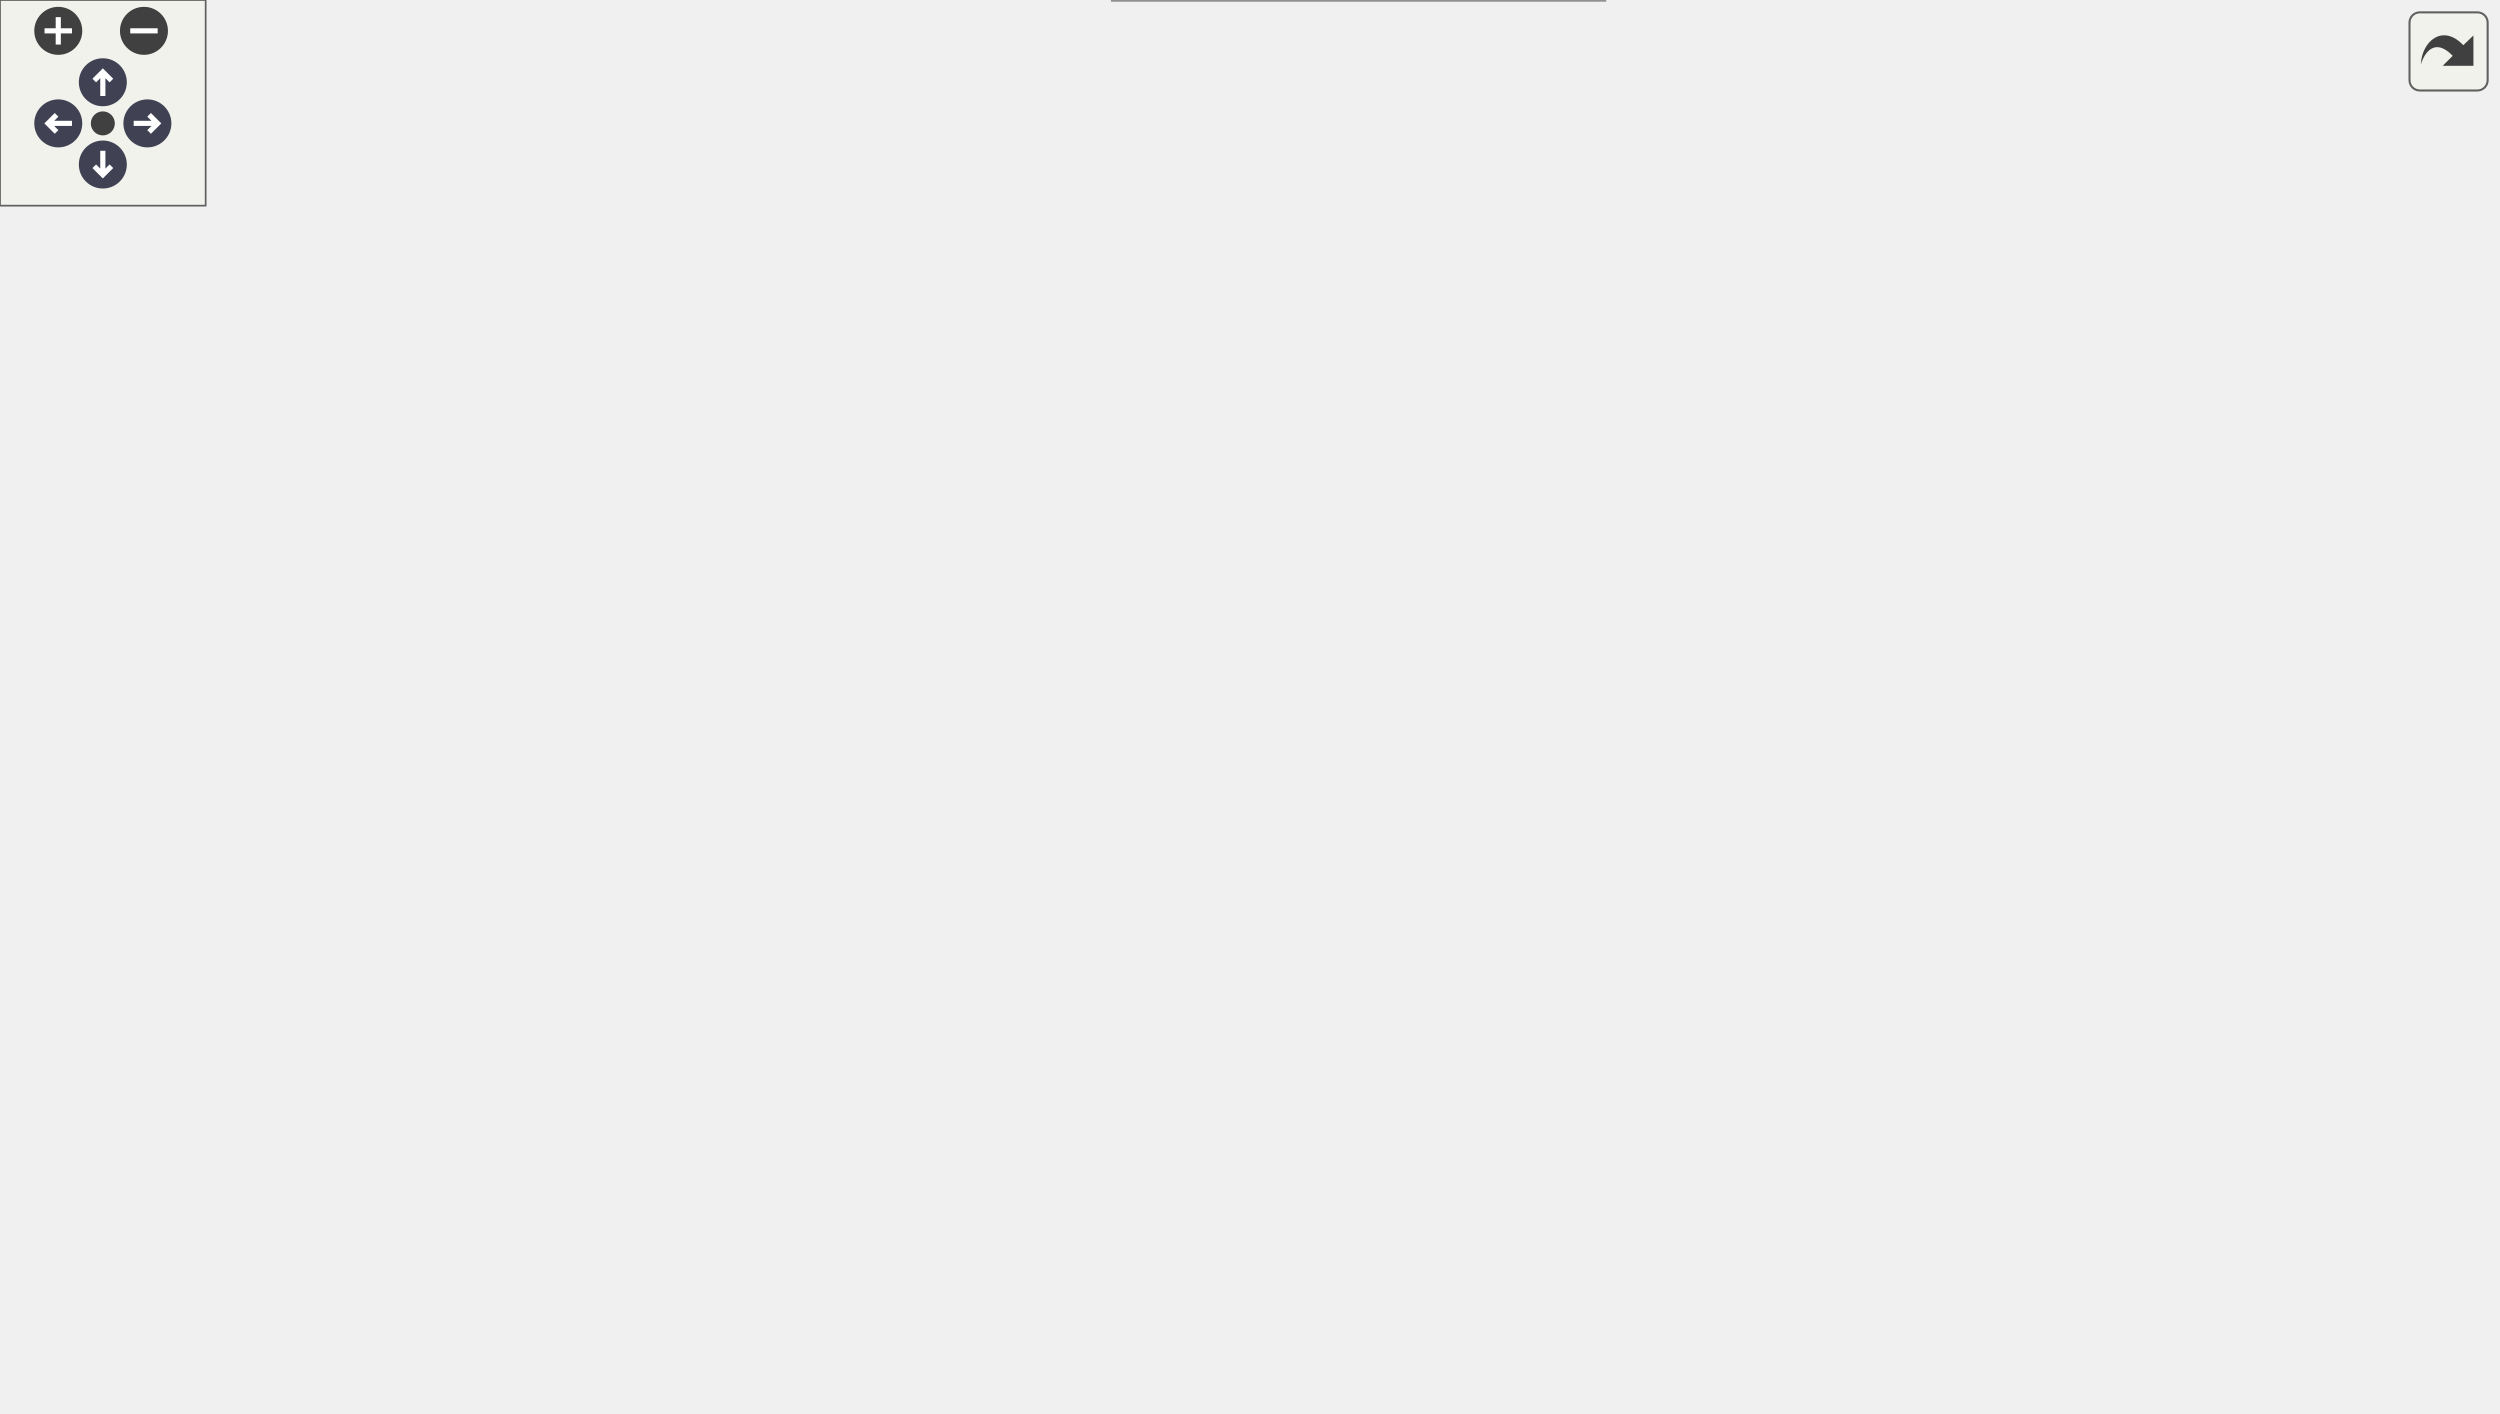
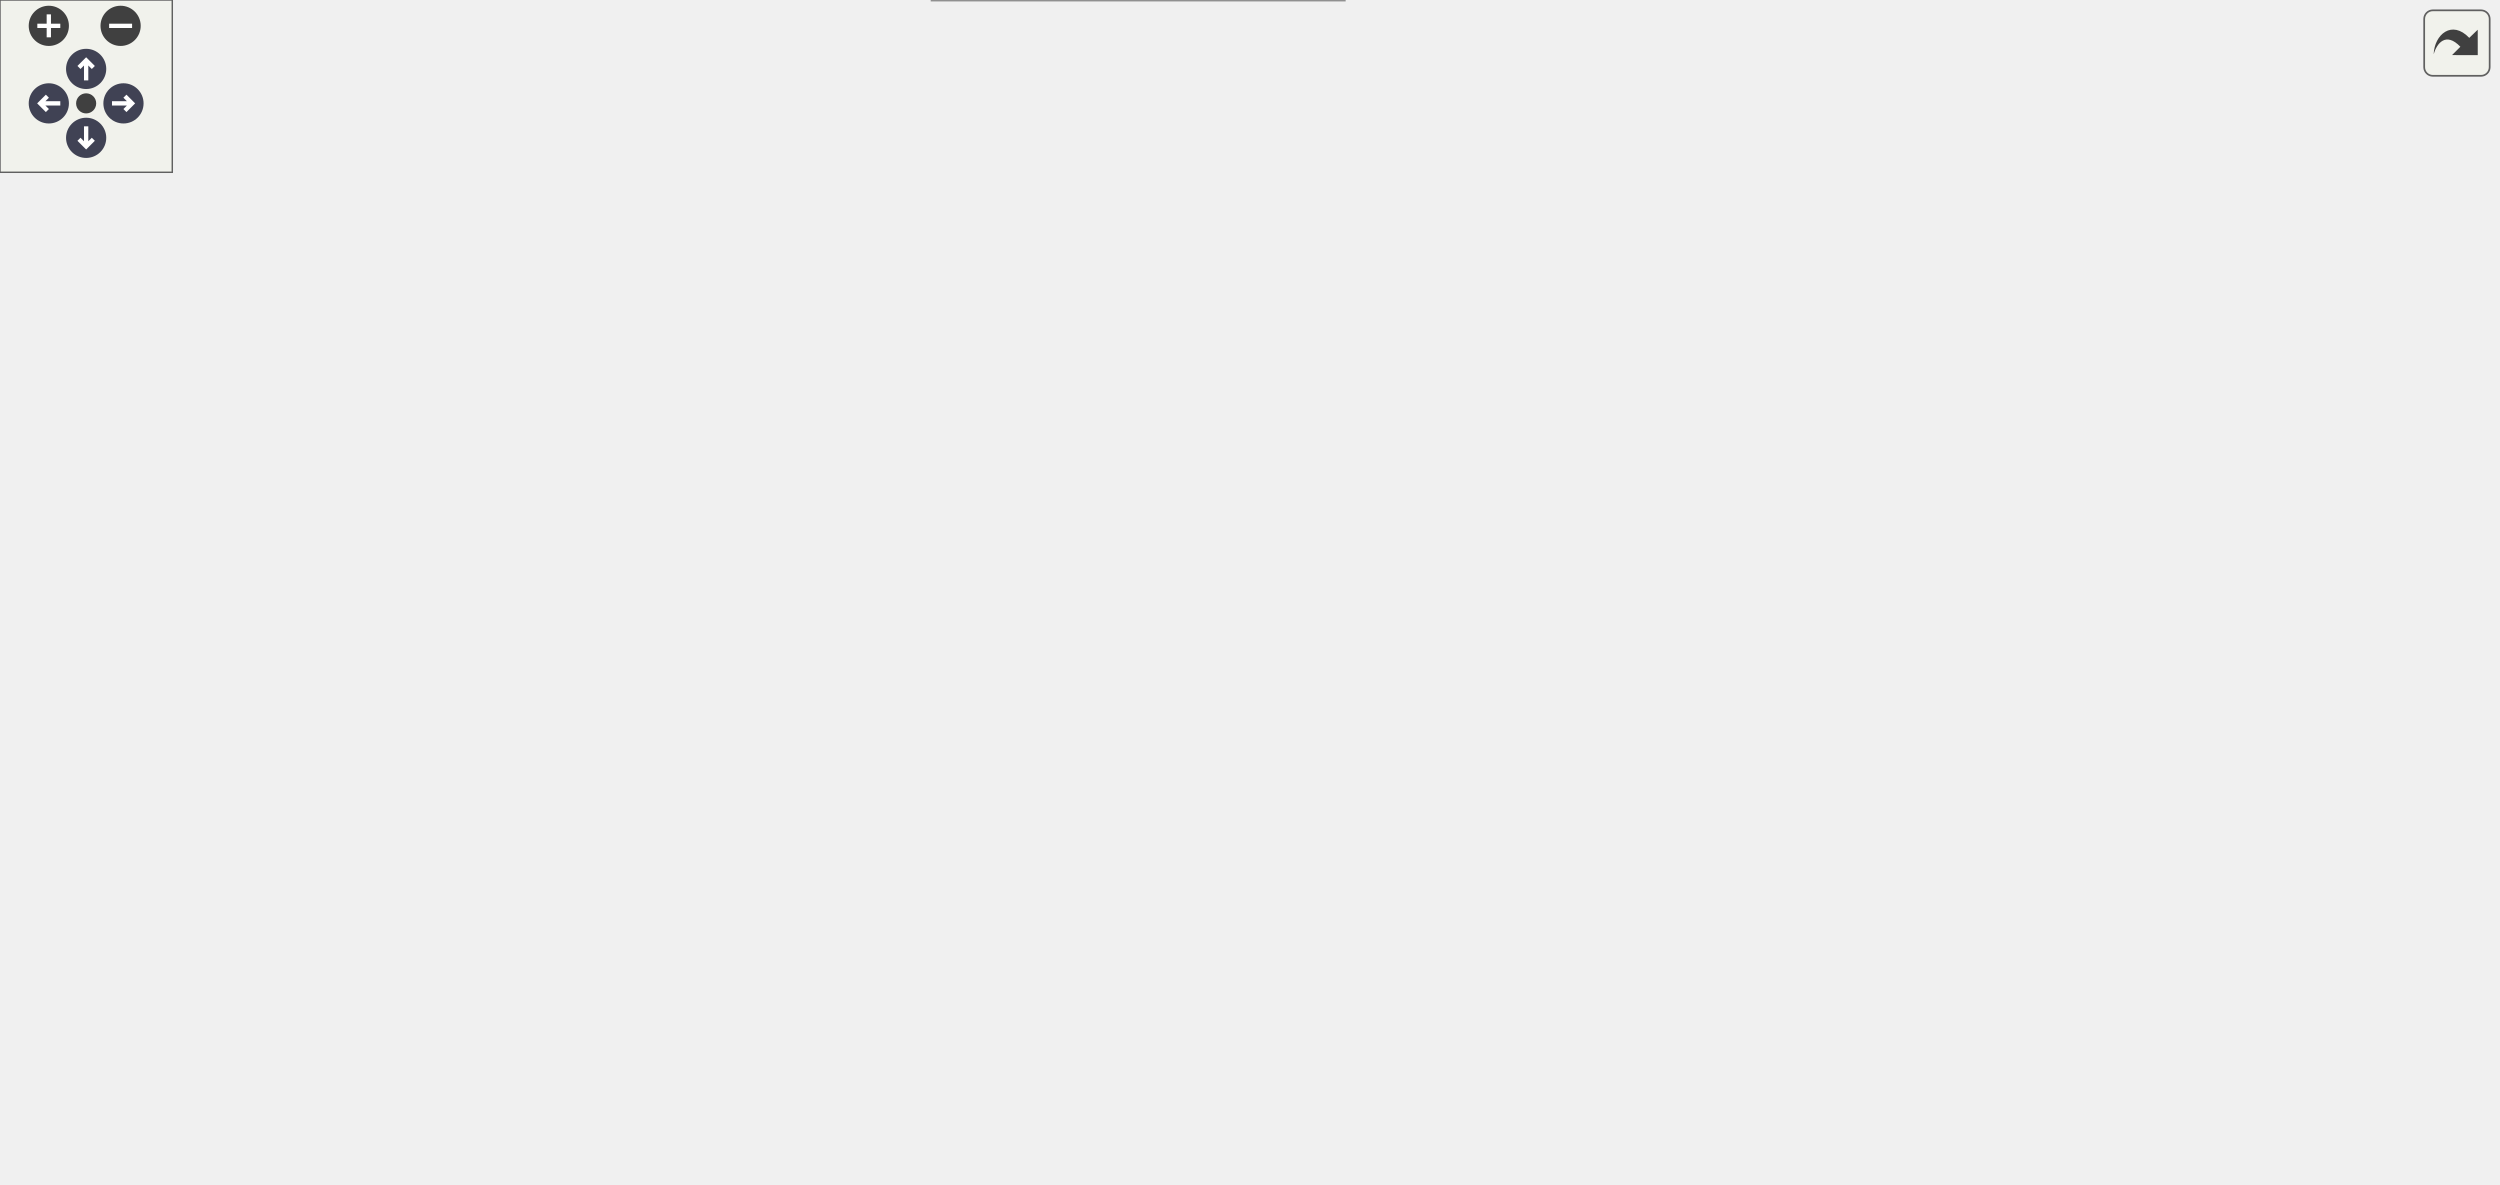
<svg xmlns="http://www.w3.org/2000/svg" xmlns:xlink="http://www.w3.org/1999/xlink" id="main" version="1.1" xml:space="preserve">
  <style type="text/css">
.node, .edge {opacity: 0.7;}
.node.selected, .edge.selected {opacity: 1;}
.edge:hover path { stroke: red; }
.edge:hover polygon { stroke: red; fill: red; }
</style>
  <defs>
    <circle id="rim" cx="0" cy="0" r="7" />
    <circle id="rim2" cx="0" cy="0" r="3.5" />
    <g id="zoomPlus">
      <use xlink:href="#rim" fill="#404040">
        <set attributeName="fill" to="#808080" begin="zoomplus.mouseover" end="zoomplus.mouseout" />
      </use>
      <path d="M-4,0h8M0,-4v8" fill="none" stroke="white" stroke-width="1.5" pointer-events="none" />
    </g>
    <g id="zoomMin">
      <use xlink:href="#rim" fill="#404040">
        <set attributeName="fill" to="#808080" begin="zoomminus.mouseover" end="zoomminus.mouseout" />
      </use>
      <path d="M-4,0h8" fill="none" stroke="white" stroke-width="1.5" pointer-events="none" />
    </g>
    <g id="arrowUp" transform="translate(30 24)">
      <use xlink:href="#rim" />
      <path pointer-events="none" fill="none" stroke="white" stroke-width="1.5" d="M0,-3.0v7 M-2.5,-0.5L0,-3.0L2.5,-0.5" />
    </g>
    <g id="arrowRight" transform="rotate(90) translate(36 -43)">
      <use xlink:href="#rim" />
      <path pointer-events="none" fill="none" stroke="white" stroke-width="1.5" d="M0,-3.0v7 M-2.5,-0.5L0,-3.0L2.5,-0.5" />
    </g>
    <g id="arrowDown" transform="rotate(180) translate(-30 -48)">
      <use xlink:href="#rim" />
      <path pointer-events="none" fill="none" stroke="white" stroke-width="1.5" d="M0,-3.0v7 M-2.5,-0.5L0,-3.0L2.5,-0.5" />
    </g>
    <g id="arrowLeft" transform="rotate(270) translate(-36 17)">
      <use xlink:href="#rim" />
      <path pointer-events="none" fill="none" stroke="white" stroke-width="1.5" d="M0,-3.0v7 M-2.5,-0.5L0,-3.0L2.5,-0.5" />
    </g>
    <g id="resetDef">
      <use xlink:href="#rim2" fill="#404040">
        <set attributeName="fill" to="#808080" begin="reset.mouseover" end="reset.mouseout" />
      </use>
    </g>
  </defs>
  <svg id="graph" class="graph">
    <g id="viewport">
      <g id="Node000001" class="node">
        <g id="a_Node000001">
          <a xlink:title=" ">
            <polygon fill="#999999" stroke="#666666" points="230.25,-351.75 90.5,-351.75 90.5,-332.5 230.25,-332.5 230.25,-351.75" />
            <text xml:space="preserve" text-anchor="middle" x="160.38" y="-338.25" font-family="Helvetica,sans-Serif" font-size="10.00">src/io/RecordingObjects.hpp</text>
          </a>
        </g>
      </g>
      <g id="Node000002" class="node">
        <g id="a_Node000002">
          <a xlink:href="_base_i_o_8cpp.html" target="_top" xlink:title=" ">
            <polygon fill="white" stroke="#666666" points="94.75,-290.88 0,-290.88 0,-271.62 94.75,-271.62 94.75,-290.88" />
            <text xml:space="preserve" text-anchor="middle" x="47.38" y="-277.38" font-family="Helvetica,sans-Serif" font-size="10.00">src/io/BaseIO.cpp</text>
          </a>
        </g>
      </g>
      <g id="edge1_Node000001_Node000002" class="edge">
        <g id="a_edge1_Node000001_Node000002">
          <a xlink:title=" ">
            <path fill="none" stroke="#63b8ff" d="M133.17,-326.95C111.88,-315.86 82.93,-300.78 64.7,-291.28" />
            <polygon fill="#63b8ff" stroke="#63b8ff" points="131.38,-329.97 141.87,-331.48 134.62,-323.76 131.38,-329.97" />
          </a>
        </g>
      </g>
      <g id="Node000003" class="node">
        <g id="a_Node000003">
          <a xlink:href="_recording_objects_8cpp.html" target="_top" xlink:title=" ">
            <polygon fill="white" stroke="#666666" points="178.25,-24.88 38.5,-24.88 38.5,-5.63 178.25,-5.63 178.25,-24.88" />
            <text xml:space="preserve" text-anchor="middle" x="108.38" y="-11.38" font-family="Helvetica,sans-Serif" font-size="10.00">src/io/RecordingObjects.cpp</text>
          </a>
        </g>
      </g>
      <g id="edge2_Node000001_Node000003" class="edge">
        <g id="a_edge2_Node000001_Node000003">
          <a xlink:title=" ">
            <path fill="none" stroke="#63b8ff" d="M150.76,-322.07C139.5,-297.96 122.38,-254.84 122.38,-215.75 122.38,-215.75 122.38,-215.75 122.38,-147.25 122.38,-101.05 113.66,-46.2 109.98,-25.11" />
            <polygon fill="#63b8ff" stroke="#63b8ff" points="147.54,-323.45 155.05,-330.92 153.84,-320.4 147.54,-323.45" />
          </a>
        </g>
      </g>
      <g id="Node000004" class="node">
        <g id="a_Node000004">
          <a xlink:href="nwbio__utils_8hpp.html" target="_top" xlink:title=" ">
            <polygon fill="white" stroke="#666666" points="306.62,-24.88 196.12,-24.88 196.12,-5.63 306.62,-5.63 306.62,-24.88" />
            <text xml:space="preserve" text-anchor="middle" x="251.38" y="-11.38" font-family="Helvetica,sans-Serif" font-size="10.00">src/io/nwbio_utils.hpp</text>
          </a>
        </g>
      </g>
      <g id="edge3_Node000001_Node000004" class="edge">
        <g id="a_edge3_Node000001_Node000004">
          <a xlink:title=" ">
            <path fill="none" stroke="#63b8ff" d="M160.38,-320.51C160.38,-295.66 160.38,-252.65 160.38,-215.75 160.38,-215.75 160.38,-215.75 160.38,-147.25 160.38,-92.7 214.26,-44.53 239.1,-25.22" />
            <polygon fill="#63b8ff" stroke="#63b8ff" points="156.88,-320.49 160.38,-330.49 163.88,-320.49 156.88,-320.49" />
          </a>
        </g>
      </g>
      <g id="Node000005" class="node">
        <g id="a_Node000005">
          <a xlink:href="_registered_type_8cpp.html" target="_top" xlink:title=" ">
-             <polygon fill="white" stroke="#666666" points="500.62,-290.88 360.12,-290.88 360.12,-271.62 500.62,-271.62 500.62,-290.88" />
-             <text xml:space="preserve" text-anchor="middle" x="430.38" y="-277.38" font-family="Helvetica,sans-Serif" font-size="10.00">src/nwb/RegisteredType.cpp</text>
+             <polygon fill="white" stroke="#666666" points="581.62,-290.88 441.12,-290.88 441.12,-271.62 581.62,-271.62 581.62,-290.88" />
+             <text xml:space="preserve" text-anchor="middle" x="511.38" y="-277.38" font-family="Helvetica,sans-Serif" font-size="10.00">src/nwb/RegisteredType.cpp</text>
          </a>
        </g>
      </g>
      <g id="edge4_Node000001_Node000005" class="edge">
        <g id="a_edge4_Node000001_Node000005">
          <a xlink:title=" ">
-             <path fill="none" stroke="#63b8ff" d="M213.16,-329.61C264.53,-318.41 341.54,-301.62 388.73,-291.33" />
-             <polygon fill="#63b8ff" stroke="#63b8ff" points="212.47,-326.18 203.45,-331.73 213.97,-333.02 212.47,-326.18" />
+             <path fill="none" stroke="#63b8ff" d="M228.83,-330.2C283.86,-321.35 363.14,-308.42 432.38,-296.5 441.85,-294.87 451.96,-293.08 461.67,-291.34" />
+             <polygon fill="#63b8ff" stroke="#63b8ff" points="228.28,-326.75 218.96,-331.79 229.39,-333.66 228.28,-326.75" />
          </a>
        </g>
      </g>
      <g id="Node000006" class="node">
        <g id="a_Node000006">
          <a xlink:href="_dynamic_table_8hpp.html" target="_top" xlink:title=" ">
-             <polygon fill="white" stroke="#666666" points="342.38,-296.5 242.38,-296.5 242.38,-266 342.38,-266 342.38,-296.5" />
-             <text xml:space="preserve" text-anchor="start" x="250.38" y="-283" font-family="Helvetica,sans-Serif" font-size="10.00">src/nwb/hdmf/table</text>
-             <text xml:space="preserve" text-anchor="middle" x="292.38" y="-271.75" font-family="Helvetica,sans-Serif" font-size="10.00">/DynamicTable.hpp</text>
+             <polygon fill="white" stroke="#666666" points="423.38,-296.5 323.38,-296.5 323.38,-266 423.38,-266 423.38,-296.5" />
+             <text xml:space="preserve" text-anchor="start" x="331.38" y="-283" font-family="Helvetica,sans-Serif" font-size="10.00">src/nwb/hdmf/table</text>
+             <text xml:space="preserve" text-anchor="middle" x="373.38" y="-271.75" font-family="Helvetica,sans-Serif" font-size="10.00">/DynamicTable.hpp</text>
          </a>
        </g>
      </g>
      <g id="edge5_Node000001_Node000006" class="edge">
        <g id="a_edge5_Node000001_Node000006">
          <a xlink:title=" ">
-             <path fill="none" stroke="#63b8ff" d="M191.06,-327.44C211.56,-318.3 238.49,-306.29 259.43,-296.94" />
-             <polygon fill="#63b8ff" stroke="#63b8ff" points="189.8,-324.17 182.09,-331.44 192.65,-330.56 189.8,-324.17" />
+             <path fill="none" stroke="#63b8ff" d="M203.89,-329.1C238.46,-319.54 286.85,-306.17 323.08,-296.15" />
+             <polygon fill="#63b8ff" stroke="#63b8ff" points="203.35,-325.61 194.65,-331.65 205.22,-332.36 203.35,-325.61" />
          </a>
        </g>
      </g>
      <g id="Node000007" class="node">
        <g id="a_Node000007">
-           <a xlink:href="_electrodes_table_8hpp.html" target="_top" xlink:title=" ">
-             <polygon fill="white" stroke="#666666" points="424.25,-224.38 266.5,-224.38 266.5,-205.12 424.25,-205.12 424.25,-224.38" />
-             <text xml:space="preserve" text-anchor="middle" x="345.38" y="-210.88" font-family="Helvetica,sans-Serif" font-size="10.00">src/nwb/file/ElectrodesTable.hpp</text>
+           <a xlink:href="_processing_module_8hpp.html" target="_top" xlink:title=" ">
+             <polygon fill="white" stroke="#666666" points="764.62,-224.38 588.12,-224.38 588.12,-205.12 764.62,-205.12 764.62,-224.38" />
+             <text xml:space="preserve" text-anchor="middle" x="676.38" y="-210.88" font-family="Helvetica,sans-Serif" font-size="10.00">src/nwb/base/ProcessingModule.hpp</text>
          </a>
        </g>
      </g>
      <g id="edge6_Node000006_Node000007" class="edge">
        <g id="a_edge6_Node000006_Node000007">
          <a xlink:title=" ">
-             <path fill="none" stroke="#63b8ff" d="M311.45,-257.04C320.7,-245.77 331.28,-232.91 338.13,-224.57" />
-             <polygon fill="#63b8ff" stroke="#63b8ff" points="309.01,-254.5 305.36,-264.44 314.42,-258.94 309.01,-254.5" />
-           </a>
-         </g>
-       </g>
-       <g id="Node000015" class="node">
-         <g id="a_Node000015">
+             <path fill="none" stroke="#63b8ff" d="M434.46,-265.58C508.38,-249.16 583.09,-234.09 629.95,-224.82" />
+             <polygon fill="#63b8ff" stroke="#63b8ff" points="434.04,-262.08 425.04,-267.68 435.56,-268.92 434.04,-262.08" />
+           </a>
+         </g>
+       </g>
+       <g id="Node000011" class="node">
+         <g id="a_Node000011">
+           <a xlink:href="_electrodes_table_8hpp.html" target="_top" xlink:title=" ">
+             <polygon fill="white" stroke="#666666" points="452.25,-224.38 294.5,-224.38 294.5,-205.12 452.25,-205.12 452.25,-224.38" />
+             <text xml:space="preserve" text-anchor="middle" x="373.38" y="-210.88" font-family="Helvetica,sans-Serif" font-size="10.00">src/nwb/file/ElectrodesTable.hpp</text>
+           </a>
+         </g>
+       </g>
+       <g id="edge10_Node000006_Node000011" class="edge">
+         <g id="a_edge10_Node000006_Node000011">
+           <a xlink:title=" ">
+             <path fill="none" stroke="#63b8ff" d="M373.38,-254.34C373.38,-243.76 373.38,-232.25 373.38,-224.57" />
+             <polygon fill="#63b8ff" stroke="#63b8ff" points="369.88,-254.1 373.38,-264.1 376.88,-254.1 369.88,-254.1" />
+           </a>
+         </g>
+       </g>
+       <g id="Node000017" class="node">
+         <g id="a_Node000017">
          <a xlink:href="_dynamic_table_8cpp.html" target="_top" xlink:title=" ">
-             <polygon fill="white" stroke="#666666" points="542.38,-230 442.38,-230 442.38,-199.5 542.38,-199.5 542.38,-230" />
-             <text xml:space="preserve" text-anchor="start" x="450.38" y="-216.5" font-family="Helvetica,sans-Serif" font-size="10.00">src/nwb/hdmf/table</text>
-             <text xml:space="preserve" text-anchor="middle" x="492.38" y="-205.25" font-family="Helvetica,sans-Serif" font-size="10.00">/DynamicTable.cpp</text>
-           </a>
-         </g>
-       </g>
-       <g id="edge21_Node000006_Node000015" class="edge">
-         <g id="a_edge21_Node000006_Node000015">
-           <a xlink:title=" ">
-             <path fill="none" stroke="#63b8ff" d="M348.68,-262.09C379.73,-252.08 417.79,-239.8 446.94,-230.4" />
-             <polygon fill="#63b8ff" stroke="#63b8ff" points="347.89,-258.67 339.45,-265.07 350.04,-265.33 347.89,-258.67" />
+             <polygon fill="white" stroke="#666666" points="570.38,-230 470.38,-230 470.38,-199.5 570.38,-199.5 570.38,-230" />
+             <text xml:space="preserve" text-anchor="start" x="478.38" y="-216.5" font-family="Helvetica,sans-Serif" font-size="10.00">src/nwb/hdmf/table</text>
+             <text xml:space="preserve" text-anchor="middle" x="520.38" y="-205.25" font-family="Helvetica,sans-Serif" font-size="10.00">/DynamicTable.cpp</text>
+           </a>
+         </g>
+       </g>
+       <g id="edge24_Node000006_Node000017" class="edge">
+         <g id="a_edge24_Node000006_Node000017">
+           <a xlink:title=" ">
+             <path fill="none" stroke="#63b8ff" d="M416.98,-261.12C439.35,-251.3 466.18,-239.53 486.9,-230.44" />
+             <polygon fill="#63b8ff" stroke="#63b8ff" points="415.87,-257.78 408.12,-265.01 418.68,-264.19 415.87,-257.78" />
          </a>
        </g>
      </g>
      <g id="Node000008" class="node">
        <g id="a_Node000008">
          <a xlink:href="_n_w_b_file_8hpp.html" target="_top" xlink:title=" ">
-             <polygon fill="white" stroke="#666666" points="728.38,-91.38 616.38,-91.38 616.38,-72.12 728.38,-72.12 728.38,-91.38" />
-             <text xml:space="preserve" text-anchor="middle" x="672.38" y="-77.88" font-family="Helvetica,sans-Serif" font-size="10.00">src/nwb/NWBFile.hpp</text>
+             <polygon fill="white" stroke="#666666" points="675.38,-157.88 563.38,-157.88 563.38,-138.62 675.38,-138.62 675.38,-157.88" />
+             <text xml:space="preserve" text-anchor="middle" x="619.38" y="-144.38" font-family="Helvetica,sans-Serif" font-size="10.00">src/nwb/NWBFile.hpp</text>
          </a>
        </g>
      </g>
      <g id="edge7_Node000007_Node000008" class="edge">
        <g id="a_edge7_Node000007_Node000008">
          <a xlink:title=" ">
-             <path fill="none" stroke="#63b8ff" d="M404.41,-202.35C442.38,-193.99 492.3,-181.02 534.38,-163.5 583.32,-143.12 636.05,-108.2 659.67,-91.78" />
-             <polygon fill="#63b8ff" stroke="#63b8ff" points="404.05,-198.85 395.01,-204.38 405.53,-205.69 404.05,-198.85" />
+             <path fill="none" stroke="#63b8ff" d="M660.9,-196.23C650,-183.91 635.88,-167.93 627.23,-158.14" />
+             <polygon fill="#63b8ff" stroke="#63b8ff" points="658.2,-198.47 667.45,-203.65 663.45,-193.84 658.2,-198.47" />
          </a>
        </g>
      </g>
      <g id="Node000010" class="node">
        <g id="a_Node000010">
-           <a xlink:href="_electrical_series_8cpp.html" target="_top" xlink:title=" ">
-             <polygon fill="white" stroke="#666666" points="598.25,-97 464.5,-97 464.5,-66.5 598.25,-66.5 598.25,-97" />
-             <text xml:space="preserve" text-anchor="start" x="472.5" y="-83.5" font-family="Helvetica,sans-Serif" font-size="10.00">src/nwb/ecephys/Electrical</text>
-             <text xml:space="preserve" text-anchor="middle" x="531.38" y="-72.25" font-family="Helvetica,sans-Serif" font-size="10.00">Series.cpp</text>
+           <a xlink:href="_processing_module_8cpp.html" target="_top" xlink:title=" ">
+             <polygon fill="white" stroke="#666666" points="869.62,-157.88 693.12,-157.88 693.12,-138.62 869.62,-138.62 869.62,-157.88" />
+             <text xml:space="preserve" text-anchor="middle" x="781.38" y="-144.38" font-family="Helvetica,sans-Serif" font-size="10.00">src/nwb/base/ProcessingModule.cpp</text>
          </a>
        </g>
      </g>
      <g id="edge9_Node000007_Node000010" class="edge">
        <g id="a_edge9_Node000007_Node000010">
          <a xlink:title=" ">
-             <path fill="none" stroke="#63b8ff" d="M405.28,-202.31C446.92,-193.17 497.51,-179.31 512.38,-163.5 529.35,-145.46 532.09,-115.21 532.06,-97.3" />
-             <polygon fill="#63b8ff" stroke="#63b8ff" points="404.62,-198.87 395.57,-204.38 406.08,-205.71 404.62,-198.87" />
-           </a>
-         </g>
-       </g>
-       <g id="Node000011" class="node">
-         <g id="a_Node000011">
-           <a xlink:href="_electrical_series_8hpp.html" target="_top" xlink:title=" ">
-             <polygon fill="white" stroke="#666666" points="327.25,-163.5 193.5,-163.5 193.5,-133 327.25,-133 327.25,-163.5" />
-             <text xml:space="preserve" text-anchor="start" x="201.5" y="-150" font-family="Helvetica,sans-Serif" font-size="10.00">src/nwb/ecephys/Electrical</text>
-             <text xml:space="preserve" text-anchor="middle" x="260.38" y="-138.75" font-family="Helvetica,sans-Serif" font-size="10.00">Series.hpp</text>
-           </a>
-         </g>
-       </g>
-       <g id="edge10_Node000007_Node000011" class="edge">
-         <g id="a_edge10_Node000007_Node000011">
-           <a xlink:title=" ">
-             <path fill="none" stroke="#63b8ff" d="M324.42,-197.85C310.71,-187.45 292.95,-173.97 279.6,-163.84" />
-             <polygon fill="#63b8ff" stroke="#63b8ff" points="322.27,-200.61 332.35,-203.87 326.5,-195.03 322.27,-200.61" />
-           </a>
-         </g>
-       </g>
-       <g id="Node000014" class="node">
-         <g id="a_Node000014">
-           <a xlink:href="_electrodes_table_8cpp.html" target="_top" xlink:title=" ">
-             <polygon fill="white" stroke="#666666" points="503.25,-157.88 345.5,-157.88 345.5,-138.62 503.25,-138.62 503.25,-157.88" />
-             <text xml:space="preserve" text-anchor="middle" x="424.38" y="-144.38" font-family="Helvetica,sans-Serif" font-size="10.00">src/nwb/file/ElectrodesTable.cpp</text>
-           </a>
-         </g>
-       </g>
-       <g id="edge20_Node000007_Node000014" class="edge">
-         <g id="a_edge20_Node000007_Node000014">
-           <a xlink:title=" ">
-             <path fill="none" stroke="#63b8ff" d="M365.02,-197.71C380.22,-185.3 400.73,-168.55 413.23,-158.35" />
-             <polygon fill="#63b8ff" stroke="#63b8ff" points="363.06,-194.79 357.53,-203.82 367.49,-200.21 363.06,-194.79" />
+             <path fill="none" stroke="#63b8ff" d="M700.51,-198.92C720.88,-186.41 749.4,-168.89 766.56,-158.35" />
+             <polygon fill="#63b8ff" stroke="#63b8ff" points="698.95,-195.77 692.26,-203.99 702.62,-201.74 698.95,-195.77" />
          </a>
        </g>
      </g>
      <g id="Node000009" class="node">
        <g id="a_Node000009">
          <a xlink:href="_n_w_b_file_8cpp.html" target="_top" xlink:title=" ">
            <polygon fill="white" stroke="#666666" points="598.38,-24.88 486.38,-24.88 486.38,-5.63 598.38,-5.63 598.38,-24.88" />
            <text xml:space="preserve" text-anchor="middle" x="542.38" y="-11.38" font-family="Helvetica,sans-Serif" font-size="10.00">src/nwb/NWBFile.cpp</text>
          </a>
        </g>
      </g>
      <g id="edge8_Node000008_Node000009" class="edge">
        <g id="a_edge8_Node000008_Node000009">
          <a xlink:title=" ">
-             <path fill="none" stroke="#63b8ff" d="M643.91,-66.63C618.58,-54.06 582.27,-36.04 560.63,-25.31" />
-             <polygon fill="#63b8ff" stroke="#63b8ff" points="642.16,-69.66 652.67,-70.97 645.27,-63.39 642.16,-69.66" />
-           </a>
-         </g>
-       </g>
-       <g id="edge11_Node000011_Node000003" class="edge">
-         <g id="a_edge11_Node000011_Node000003">
-           <a xlink:title=" ">
-             <path fill="none" stroke="#63b8ff" d="M235.09,-125.46C201.26,-96.3 142.76,-45.89 118.94,-25.35" />
-             <polygon fill="#63b8ff" stroke="#63b8ff" points="232.52,-127.86 242.38,-131.74 237.09,-122.56 232.52,-127.86" />
-           </a>
-         </g>
-       </g>
-       <g id="edge12_Node000011_Node000004" class="edge">
-         <g id="a_edge12_Node000011_Node000004">
-           <a xlink:title=" ">
-             <path fill="none" stroke="#63b8ff" d="M257.55,-121.34C256.76,-113.52 255.96,-104.92 255.38,-97 253.44,-70.96 252.2,-40.13 251.67,-25.22" />
-             <polygon fill="#63b8ff" stroke="#63b8ff" points="254.06,-121.67 258.58,-131.25 261.03,-120.94 254.06,-121.67" />
-           </a>
-         </g>
-       </g>
-       <g id="edge13_Node000011_Node000009" class="edge">
-         <g id="a_edge13_Node000011_Node000009">
-           <a xlink:title=" ">
-             <path fill="none" stroke="#63b8ff" d="M334.93,-129.46C361.8,-121.5 391.78,-110.75 417.38,-97 436.45,-86.75 437.5,-78.73 455.38,-66.5 478.55,-50.64 506.99,-34.86 524.9,-25.32" />
-             <polygon fill="#63b8ff" stroke="#63b8ff" points="334.13,-126.05 325.48,-132.18 336.06,-132.78 334.13,-126.05" />
-           </a>
-         </g>
-       </g>
-       <g id="edge14_Node000011_Node000010" class="edge">
-         <g id="a_edge14_Node000011_Node000010">
-           <a xlink:title=" ">
-             <path fill="none" stroke="#63b8ff" d="M333.37,-129.88C376.04,-119.72 429.28,-107.05 469.81,-97.4" />
-             <polygon fill="#63b8ff" stroke="#63b8ff" points="332.6,-126.46 323.68,-132.18 334.22,-133.27 332.6,-126.46" />
+             <path fill="none" stroke="#63b8ff" d="M620.44,-127.1C620.44,-109.87 618.23,-85.01 607.38,-66.5 596.48,-47.92 575.83,-33.77 560.71,-25.3" />
+             <polygon fill="#63b8ff" stroke="#63b8ff" points="616.94,-126.94 620.15,-137.04 623.94,-127.14 616.94,-126.94" />
+           </a>
+         </g>
+       </g>
+       <g id="edge11_Node000011_Node000008" class="edge">
+         <g id="a_edge11_Node000011_Node000008">
+           <a xlink:title=" ">
+             <path fill="none" stroke="#63b8ff" d="M419.11,-201.76C467.11,-189.17 541.51,-169.67 584.83,-158.31" />
+             <polygon fill="#63b8ff" stroke="#63b8ff" points="418.35,-198.34 409.56,-204.26 420.12,-205.11 418.35,-198.34" />
          </a>
        </g>
      </g>
      <g id="Node000012" class="node">
        <g id="a_Node000012">
+           <a xlink:href="_electrical_series_8cpp.html" target="_top" xlink:title=" ">
+             <polygon fill="white" stroke="#666666" points="598.25,-97 464.5,-97 464.5,-66.5 598.25,-66.5 598.25,-97" />
+             <text xml:space="preserve" text-anchor="start" x="472.5" y="-83.5" font-family="Helvetica,sans-Serif" font-size="10.00">src/nwb/ecephys/Electrical</text>
+             <text xml:space="preserve" text-anchor="middle" x="531.38" y="-72.25" font-family="Helvetica,sans-Serif" font-size="10.00">Series.cpp</text>
+           </a>
+         </g>
+       </g>
+       <g id="edge12_Node000011_Node000012" class="edge">
+         <g id="a_edge12_Node000011_Node000012">
+           <a xlink:title=" ">
+             <path fill="none" stroke="#63b8ff" d="M440.62,-201.55C464.51,-194.15 489.82,-182.33 507.38,-163.5 524.43,-145.21 529.41,-115.32 530.84,-97.5" />
+             <polygon fill="#63b8ff" stroke="#63b8ff" points="439.88,-198.12 431.22,-204.23 441.8,-204.85 439.88,-198.12" />
+           </a>
+         </g>
+       </g>
+       <g id="Node000013" class="node">
+         <g id="a_Node000013">
+           <a xlink:href="_electrical_series_8hpp.html" target="_top" xlink:title=" ">
+             <polygon fill="white" stroke="#666666" points="498.25,-163.5 364.5,-163.5 364.5,-133 498.25,-133 498.25,-163.5" />
+             <text xml:space="preserve" text-anchor="start" x="372.5" y="-150" font-family="Helvetica,sans-Serif" font-size="10.00">src/nwb/ecephys/Electrical</text>
+             <text xml:space="preserve" text-anchor="middle" x="431.38" y="-138.75" font-family="Helvetica,sans-Serif" font-size="10.00">Series.hpp</text>
+           </a>
+         </g>
+       </g>
+       <g id="edge13_Node000011_Node000013" class="edge">
+         <g id="a_edge13_Node000011_Node000013">
+           <a xlink:title=" ">
+             <path fill="none" stroke="#63b8ff" d="M389.11,-196.25C398.32,-186.01 409.8,-173.24 418.48,-163.59" />
+             <polygon fill="#63b8ff" stroke="#63b8ff" points="386.54,-193.88 382.45,-203.66 391.74,-198.56 386.54,-193.88" />
+           </a>
+         </g>
+       </g>
+       <g id="Node000016" class="node">
+         <g id="a_Node000016">
+           <a xlink:href="_electrodes_table_8cpp.html" target="_top" xlink:title=" ">
+             <polygon fill="white" stroke="#666666" points="346.25,-157.88 188.5,-157.88 188.5,-138.62 346.25,-138.62 346.25,-157.88" />
+             <text xml:space="preserve" text-anchor="middle" x="267.38" y="-144.38" font-family="Helvetica,sans-Serif" font-size="10.00">src/nwb/file/ElectrodesTable.cpp</text>
+           </a>
+         </g>
+       </g>
+       <g id="edge23_Node000011_Node000016" class="edge">
+         <g id="a_edge23_Node000011_Node000016">
+           <a xlink:title=" ">
+             <path fill="none" stroke="#63b8ff" d="M349.01,-198.92C328.44,-186.41 299.65,-168.89 282.33,-158.35" />
+             <polygon fill="#63b8ff" stroke="#63b8ff" points="346.98,-201.79 357.34,-203.99 350.62,-195.81 346.98,-201.79" />
+           </a>
+         </g>
+       </g>
+       <g id="edge14_Node000013_Node000003" class="edge">
+         <g id="a_edge14_Node000013_Node000003">
+           <a xlink:title=" ">
+             <path fill="none" stroke="#63b8ff" d="M353.17,-132.11C317.92,-123.91 276.23,-112.29 240.38,-97 193.18,-76.87 142.93,-41.83 120.45,-25.33" />
+             <polygon fill="#63b8ff" stroke="#63b8ff" points="352.38,-135.52 362.9,-134.31 353.93,-128.69 352.38,-135.52" />
+           </a>
+         </g>
+       </g>
+       <g id="edge15_Node000013_Node000004" class="edge">
+         <g id="a_edge15_Node000013_Node000004">
+           <a xlink:title=" ">
+             <path fill="none" stroke="#63b8ff" d="M355.11,-129.83C310.66,-118.92 262.05,-105.4 255.38,-97 238.7,-76 244.68,-41.39 248.79,-25.16" />
+             <polygon fill="#63b8ff" stroke="#63b8ff" points="354.28,-133.23 364.82,-132.18 355.93,-126.42 354.28,-133.23" />
+           </a>
+         </g>
+       </g>
+       <g id="edge16_Node000013_Node000009" class="edge">
+         <g id="a_edge16_Node000013_Node000009">
+           <a xlink:title=" ">
+             <path fill="none" stroke="#63b8ff" d="M434.08,-121.25C436.98,-104.19 442.98,-82.21 455.38,-66.5 470.93,-46.78 496.51,-33.35 515.92,-25.37" />
+             <polygon fill="#63b8ff" stroke="#63b8ff" points="430.61,-120.75 432.68,-131.14 437.55,-121.73 430.61,-120.75" />
+           </a>
+         </g>
+       </g>
+       <g id="edge17_Node000013_Node000012" class="edge">
+         <g id="a_edge17_Node000013_Node000012">
+           <a xlink:title=" ">
+             <path fill="none" stroke="#63b8ff" d="M463.37,-126.61C478.15,-117.08 495.37,-105.98 508.77,-97.33" />
+             <polygon fill="#63b8ff" stroke="#63b8ff" points="461.84,-123.43 455.34,-131.79 465.64,-129.31 461.84,-123.43" />
+           </a>
+         </g>
+       </g>
+       <g id="Node000014" class="node">
+         <g id="a_Node000014">
          <a xlink:href="_spike_event_series_8hpp.html" target="_top" xlink:title=" ">
            <polygon fill="white" stroke="#666666" points="408.12,-97 264.62,-97 264.62,-66.5 408.12,-66.5 408.12,-97" />
            <text xml:space="preserve" text-anchor="start" x="272.62" y="-83.5" font-family="Helvetica,sans-Serif" font-size="10.00">src/nwb/ecephys/SpikeEvent</text>
            <text xml:space="preserve" text-anchor="middle" x="336.38" y="-72.25" font-family="Helvetica,sans-Serif" font-size="10.00">Series.hpp</text>
          </a>
        </g>
      </g>
-       <g id="edge15_Node000011_Node000012" class="edge">
-         <g id="a_edge15_Node000011_Node000012">
-           <a xlink:title=" ">
-             <path fill="none" stroke="#63b8ff" d="M286.31,-125.24C297.17,-116.03 309.49,-105.56 319.2,-97.33" />
-             <polygon fill="#63b8ff" stroke="#63b8ff" points="284.13,-122.5 278.77,-131.63 288.66,-127.83 284.13,-122.5" />
-           </a>
-         </g>
-       </g>
-       <g id="edge16_Node000012_Node000003" class="edge">
-         <g id="a_edge16_Node000012_Node000003">
+       <g id="edge18_Node000013_Node000014" class="edge">
+         <g id="a_edge18_Node000013_Node000014">
+           <a xlink:title=" ">
+             <path fill="none" stroke="#63b8ff" d="M400.58,-126.34C386.62,-116.87 370.46,-105.89 357.85,-97.33" />
+             <polygon fill="#63b8ff" stroke="#63b8ff" points="398.33,-129.04 408.57,-131.76 402.26,-123.25 398.33,-129.04" />
+           </a>
+         </g>
+       </g>
+       <g id="edge19_Node000014_Node000003" class="edge">
+         <g id="a_edge19_Node000014_Node000003">
          <a xlink:title=" ">
            <path fill="none" stroke="#63b8ff" d="M273.39,-62.93C230.25,-50.73 174.84,-35.05 140.47,-25.33" />
            <polygon fill="#63b8ff" stroke="#63b8ff" points="272.32,-66.27 282.9,-65.62 274.23,-59.53 272.32,-66.27" />
          </a>
        </g>
      </g>
-       <g id="edge17_Node000012_Node000004" class="edge">
-         <g id="a_edge17_Node000012_Node000004">
+       <g id="edge20_Node000014_Node000004" class="edge">
+         <g id="a_edge20_Node000014_Node000004">
          <a xlink:title=" ">
            <path fill="none" stroke="#63b8ff" d="M307.98,-59.2C292.63,-47.56 274.53,-33.82 263,-25.07" />
            <polygon fill="#63b8ff" stroke="#63b8ff" points="305.8,-61.94 315.88,-65.2 310.03,-56.37 305.8,-61.94" />
          </a>
        </g>
      </g>
-       <g id="edge18_Node000012_Node000009" class="edge">
-         <g id="a_edge18_Node000012_Node000009">
+       <g id="edge21_Node000014_Node000009" class="edge">
+         <g id="a_edge21_Node000014_Node000009">
          <a xlink:title=" ">
            <path fill="none" stroke="#63b8ff" d="M394.03,-62.7C432.89,-50.53 482.52,-34.99 513.37,-25.33" />
            <polygon fill="#63b8ff" stroke="#63b8ff" points="393.32,-59.25 384.82,-65.58 395.41,-65.93 393.32,-59.25" />
          </a>
        </g>
      </g>
-       <g id="Node000013" class="node">
-         <g id="a_Node000013">
+       <g id="Node000015" class="node">
+         <g id="a_Node000015">
          <a xlink:href="_spike_event_series_8cpp.html" target="_top" xlink:title=" ">
            <polygon fill="white" stroke="#666666" points="468.12,-30.5 324.62,-30.5 324.62,0 468.12,0 468.12,-30.5" />
            <text xml:space="preserve" text-anchor="start" x="332.62" y="-17" font-family="Helvetica,sans-Serif" font-size="10.00">src/nwb/ecephys/SpikeEvent</text>
            <text xml:space="preserve" text-anchor="middle" x="396.38" y="-5.75" font-family="Helvetica,sans-Serif" font-size="10.00">Series.cpp</text>
          </a>
        </g>
      </g>
-       <g id="edge19_Node000012_Node000013" class="edge">
-         <g id="a_edge19_Node000012_Node000013">
+       <g id="edge22_Node000014_Node000015" class="edge">
+         <g id="a_edge22_Node000014_Node000015">
          <a xlink:title=" ">
            <path fill="none" stroke="#63b8ff" d="M357.62,-57.91C366,-48.9 375.38,-38.82 382.81,-30.83" />
            <polygon fill="#63b8ff" stroke="#63b8ff" points="355.27,-55.3 351.02,-65.01 360.39,-60.07 355.27,-55.3" />
          </a>
        </g>
      </g>
    </g>
  </svg>
  <g id="navigator" transform="translate(0 0)" fill="#404254">
    <rect fill="#f2f5e9" fill-opacity="0.5" stroke="#606060" stroke-width=".5" x="0" y="0" width="60" height="60" />
    <use id="zoomplus" xlink:href="#zoomPlus" x="17" y="9" />
    <use id="zoomminus" xlink:href="#zoomMin" x="42" y="9" />
    <use id="reset" xlink:href="#resetDef" x="30" y="36" />
    <use id="arrowup" xlink:href="#arrowUp" x="0" y="0" />
    <use id="arrowright" xlink:href="#arrowRight" x="0" y="0" />
    <use id="arrowdown" xlink:href="#arrowDown" x="0" y="0" />
    <use id="arrowleft" xlink:href="#arrowLeft" x="0" y="0" />
  </g>
  <svg viewBox="0 0 15 15" width="100%" height="30px" preserveAspectRatio="xMaxYMin meet">
    <g id="arrow_out" transform="scale(0.3 0.3)">
      <a xlink:href="_recording_objects_8hpp__dep__incl_org.svg" target="_base">
        <rect id="button" ry="5" rx="5" y="6" x="6" height="38" width="38" fill="#f2f5e9" fill-opacity="0.5" stroke="#606060" stroke-width="1.0" />
        <path id="arrow" d="M 11.5,31.437 C 11.94,20.098 22.043,11.323 32.159,21.979 L 37.069,17.246 C 37.069,17.246 37.088,32 37.088,32 L 22.16,31.978 C 22.16,31.978 26.998,27.14 26.998,27.14 C 18.529,18.264 13.292,25.23 11.5,31.437 z" style="fill:#404040;" />
      </a>
    </g>
  </svg>
  <style type="text/css">

[data-mouse-over-selected='false'] { opacity: 0.7; }
[data-mouse-over-selected='true']  { opacity: 1.0; }

</style>
</svg>
